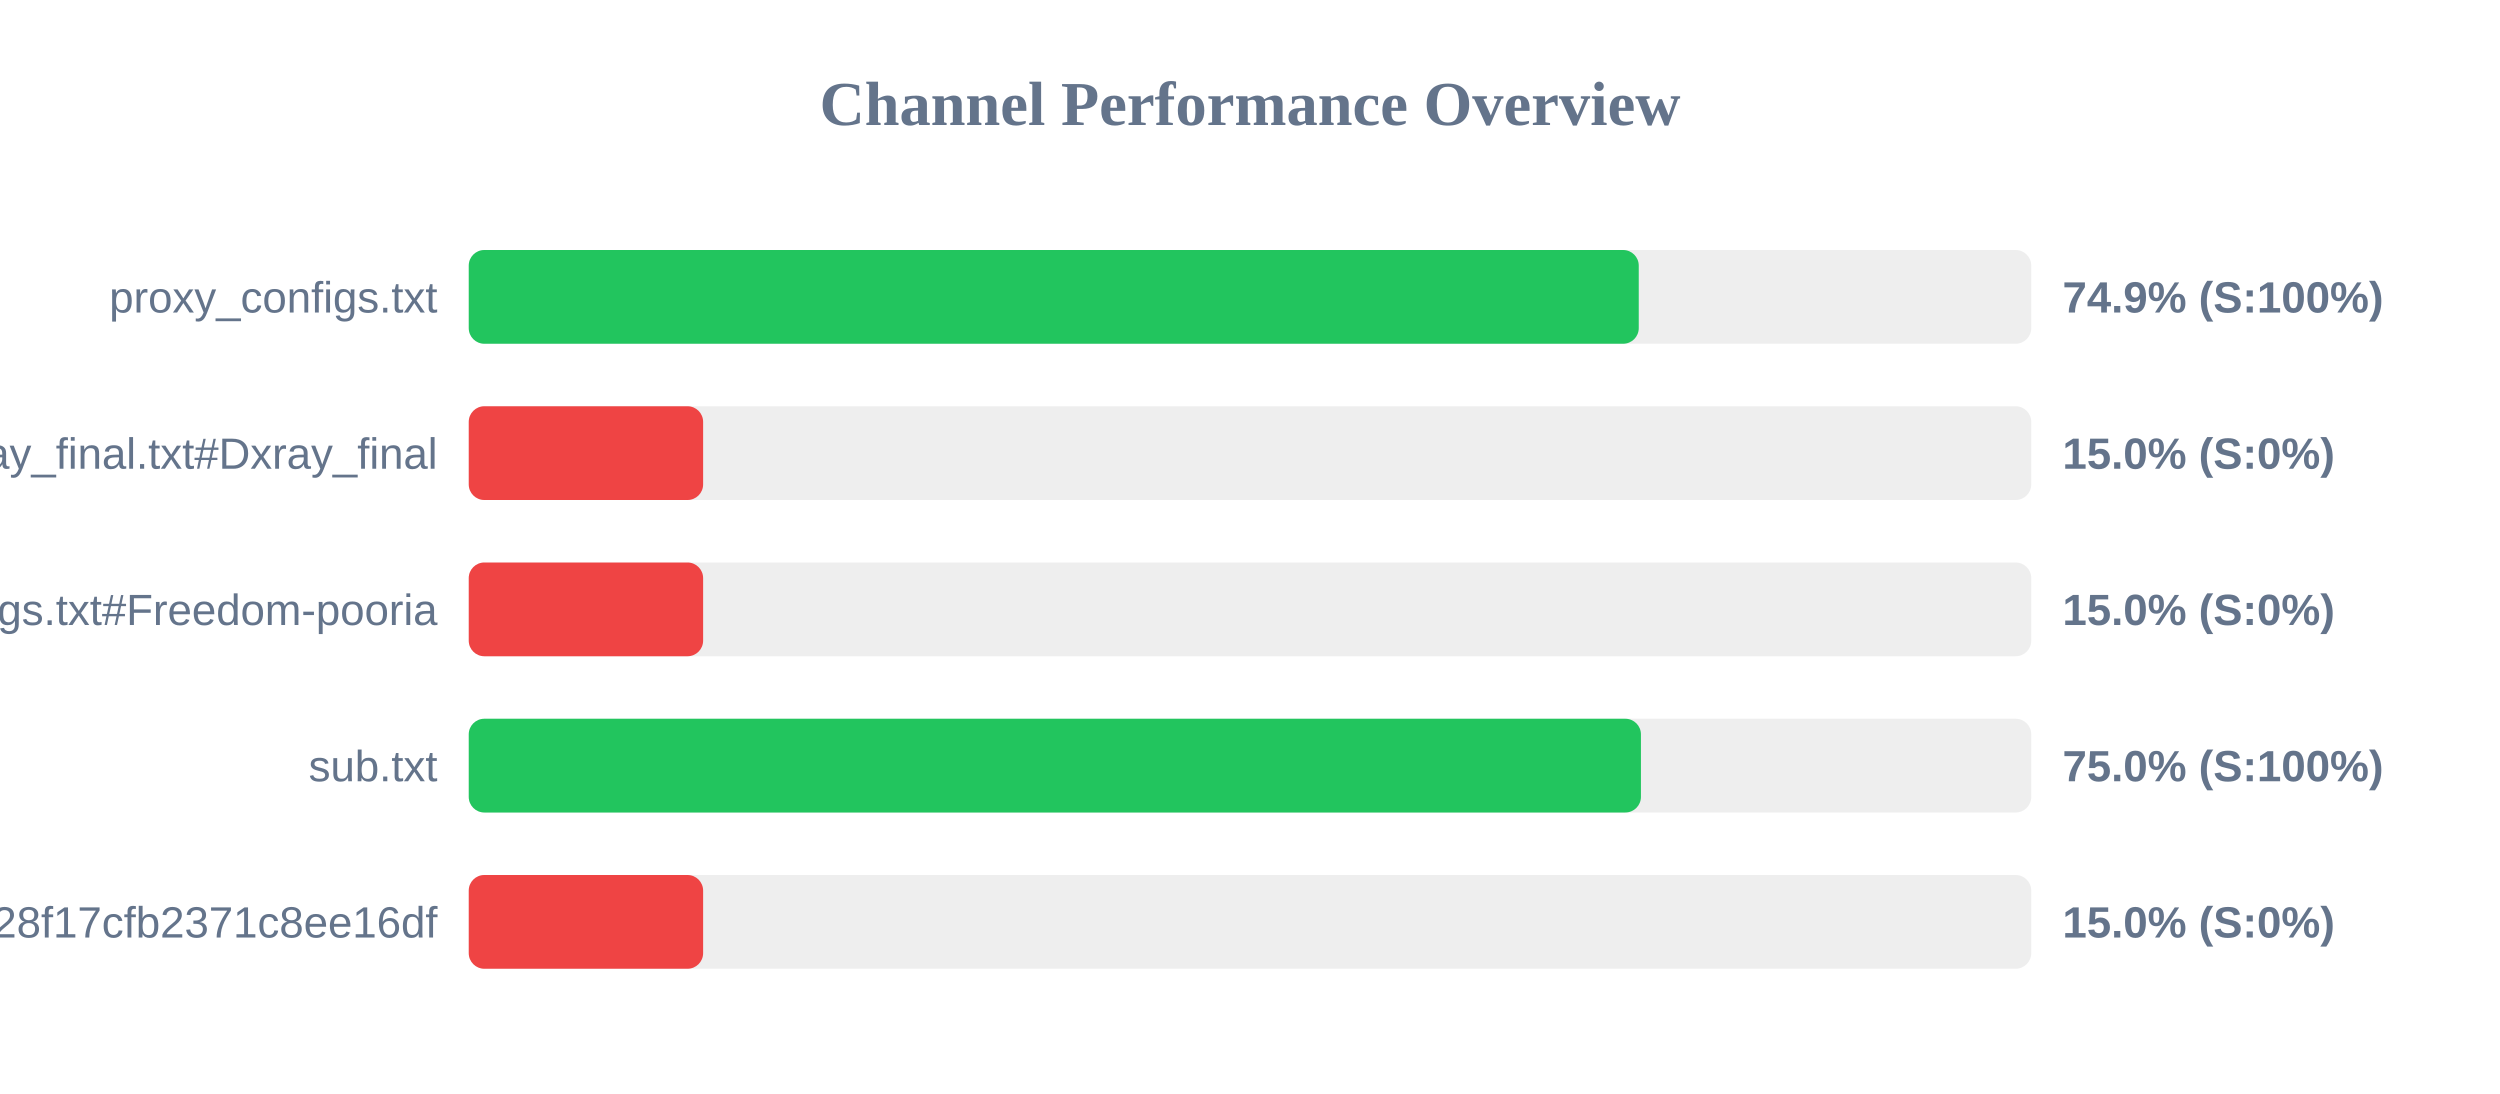
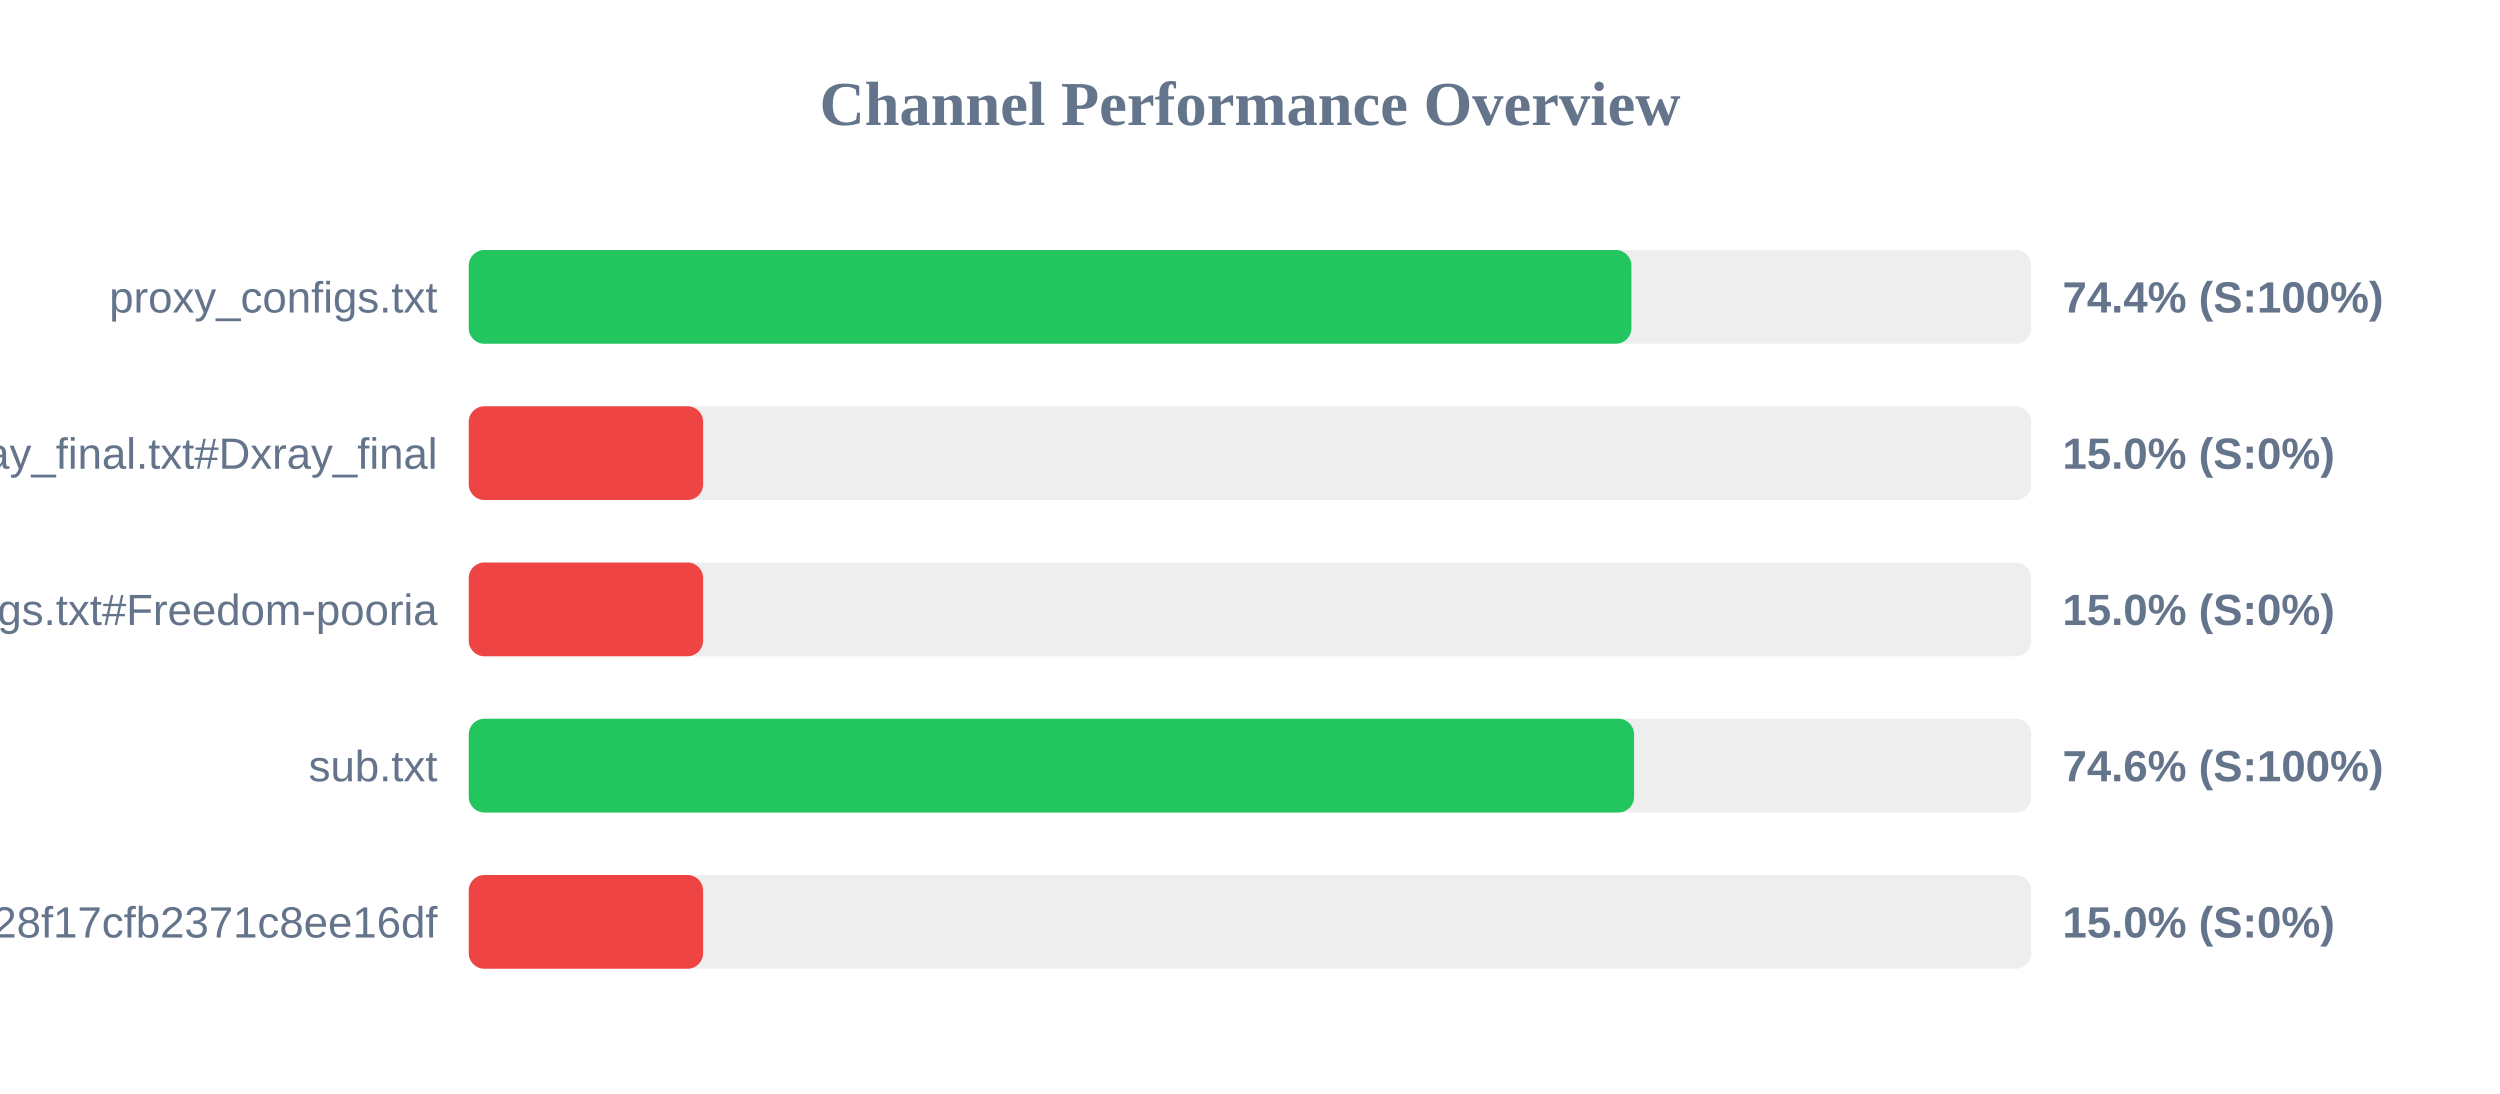
<svg xmlns="http://www.w3.org/2000/svg" width="800" height="350" version="1.1">
  <style>
        .row { font: 14px Arial; fill: #64748b; }
        .score { font: bold 14px Arial; fill: #64748b; }
    </style>
  <text x="400" y="40" text-anchor="middle" font-size="20px" font-weight="bold" fill="#64748b">Channel Performance Overview</text>
  <rect x="150" y="80" width="500" height="30" fill="#eee" rx="5" />
-   <rect x="150" y="80" width="374.4" height="30" fill="#22c55e" rx="5" />
+   <rect x="150" y="80" width="372.05" height="30" fill="#22c55e" rx="5" />
  <text x="140" y="100" text-anchor="end" class="row">proxy_configs.txt</text>
-   <text x="660" y="100" text-anchor="start" class="score">74.9% (S:100%)</text>
+   <text x="660" y="100" text-anchor="start" class="score">74.4% (S:100%)</text>
  <rect x="150" y="130" width="500" height="30" fill="#eee" rx="5" />
  <rect x="150" y="130" width="75.0" height="30" fill="#ef4444" rx="5" />
  <text x="140" y="150" text-anchor="end" class="row">xray_final.txt#Dxray_final</text>
  <text x="660" y="150" text-anchor="start" class="score">15.0% (S:0%)</text>
  <rect x="150" y="180" width="500" height="30" fill="#eee" rx="5" />
  <rect x="150" y="180" width="75.0" height="30" fill="#ef4444" rx="5" />
  <text x="140" y="200" text-anchor="end" class="row">v2ray_configs.txt#Freedom-pooria</text>
  <text x="660" y="200" text-anchor="start" class="score">15.0% (S:0%)</text>
  <rect x="150" y="230" width="500" height="30" fill="#eee" rx="5" />
-   <rect x="150" y="230" width="375.1" height="30" fill="#22c55e" rx="5" />
+   <rect x="150" y="230" width="372.9" height="30" fill="#22c55e" rx="5" />
  <text x="140" y="250" text-anchor="end" class="row">sub.txt</text>
-   <text x="660" y="250" text-anchor="start" class="score">75.0% (S:100%)</text>
+   <text x="660" y="250" text-anchor="start" class="score">74.6% (S:100%)</text>
  <rect x="150" y="280" width="500" height="30" fill="#eee" rx="5" />
  <rect x="150" y="280" width="75.0" height="30" fill="#ef4444" rx="5" />
  <text x="140" y="300" text-anchor="end" class="row">?token=fedfed7b41b828f17cfb2371c8ee16df</text>
  <text x="660" y="300" text-anchor="start" class="score">15.0% (S:0%)</text>
</svg>
